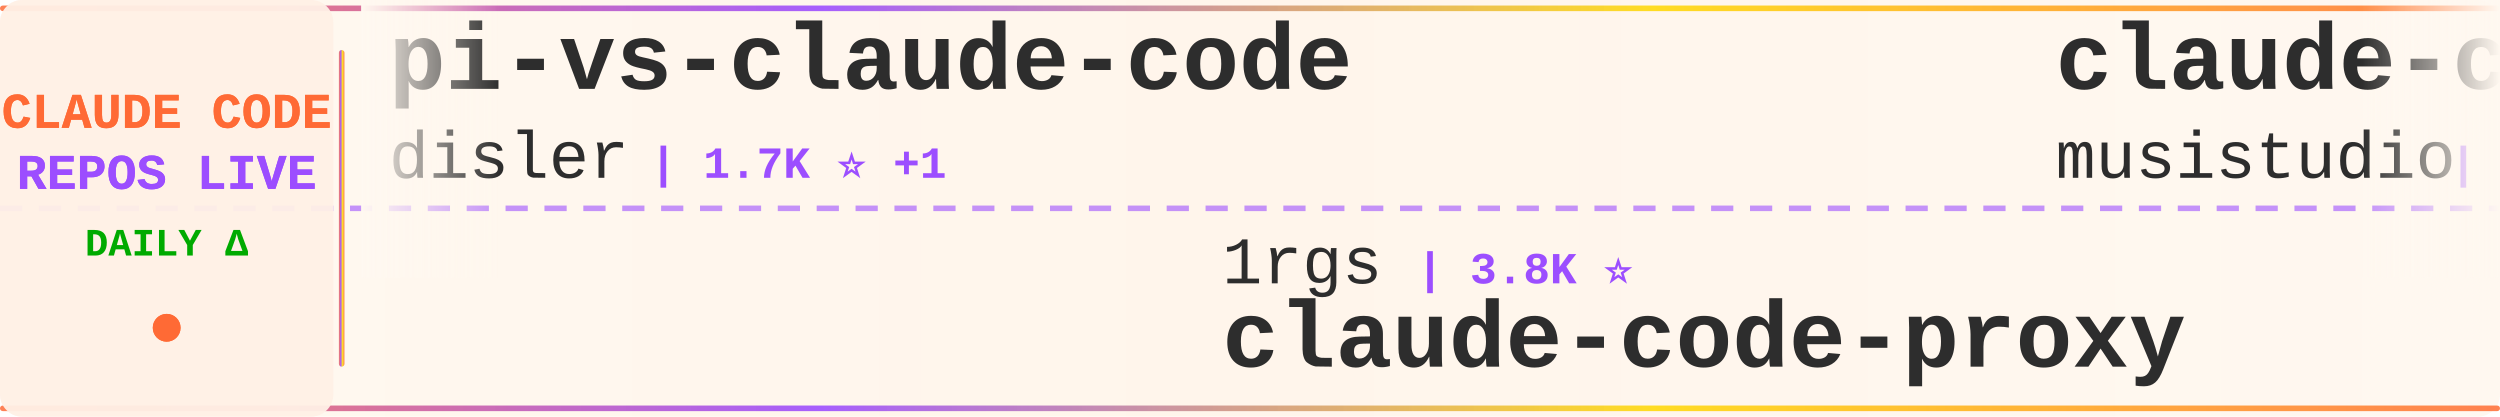
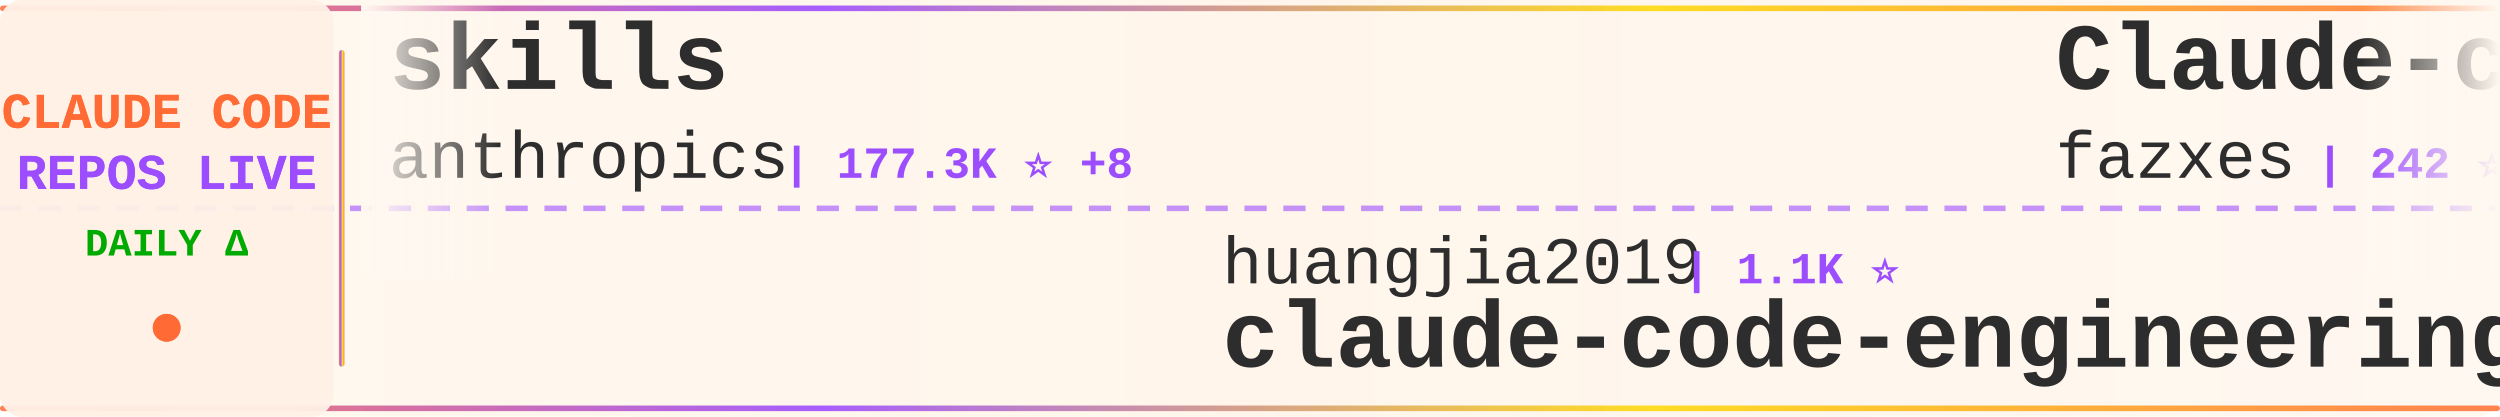
<svg xmlns="http://www.w3.org/2000/svg" width="900" height="150">
  <defs>
    <linearGradient id="tickerBg" x1="0%" y1="0%" x2="100%" y2="0%">
      <stop offset="0%" style="stop-color:#fff8f0;stop-opacity:0.98" />
      <stop offset="50%" style="stop-color:#fff5eb;stop-opacity:1" />
      <stop offset="100%" style="stop-color:#fff8f0;stop-opacity:0.98" />
    </linearGradient>
    <linearGradient id="borderGrad" x1="0%" y1="0%" x2="100%" y2="0%">
      <stop offset="0%" style="stop-color:#FF6B35;stop-opacity:0.85">
        <animate attributeName="stop-opacity" values="0.85;1;0.85" dur="2s" repeatCount="indefinite" />
      </stop>
      <stop offset="33%" style="stop-color:#9C4EFF;stop-opacity:0.9">
        <animate attributeName="stop-opacity" values="0.9;1;0.9" dur="2.2s" repeatCount="indefinite" />
      </stop>
      <stop offset="66%" style="stop-color:#FFD700;stop-opacity:0.85">
        <animate attributeName="stop-opacity" values="0.85;1;0.85" dur="1.8s" repeatCount="indefinite" />
      </stop>
      <stop offset="100%" style="stop-color:#FF6B35;stop-opacity:0.85">
        <animate attributeName="stop-opacity" values="0.85;1;0.85" dur="2s" repeatCount="indefinite" />
      </stop>
    </linearGradient>
    <filter id="textGlow">
      <feGaussianBlur stdDeviation="0.15" result="coloredBlur" />
      <feMerge>
        <feMergeNode in="coloredBlur" />
        <feMergeNode in="SourceGraphic" />
      </feMerge>
    </filter>
    <filter id="metricGlow">
      <feGaussianBlur stdDeviation="0.2" result="coloredBlur" />
      <feMerge>
        <feMergeNode in="coloredBlur" />
        <feMergeNode in="SourceGraphic" />
      </feMerge>
    </filter>
    <linearGradient id="leftFade" x1="0%" y1="0%" x2="100%" y2="0%">
      <stop offset="0%" style="stop-color:#fff8f0;stop-opacity:1" />
      <stop offset="100%" style="stop-color:#fff8f0;stop-opacity:0" />
    </linearGradient>
    <linearGradient id="rightFade" x1="0%" y1="0%" x2="100%" y2="0%">
      <stop offset="0%" style="stop-color:#fff8f0;stop-opacity:0" />
      <stop offset="100%" style="stop-color:#fff8f0;stop-opacity:1" />
    </linearGradient>
  </defs>
  <rect width="900" height="150" fill="url(#tickerBg)" rx="8" />
  <rect x="0" y="2" width="900" height="2" fill="url(#borderGrad)" rx="1" />
  <rect x="0" y="146" width="900" height="2" fill="url(#borderGrad)" rx="1" />
  <line x1="0" y1="75" x2="900" y2="75" stroke="#9C4EFF" stroke-width="2" stroke-dasharray="8 6" opacity="0.6" />
  <rect x="0" y="0" width="120" height="150" fill="#fff0e6" opacity="0.95" rx="8" />
  <text x="60" y="46" font-family="'Courier New', monospace" font-size="18" font-weight="bold" fill="#FF6B35" text-anchor="middle" filter="url(#textGlow)">
    CLAUDE CODE
  </text>
  <text x="60" y="68" font-family="'Courier New', monospace" font-size="18" font-weight="bold" fill="#9C4EFF" text-anchor="middle" filter="url(#textGlow)">
    REPOS LIVE
  </text>
  <text x="60" y="92" font-family="'Courier New', monospace" font-size="14" font-weight="bold" fill="#00aa00" text-anchor="middle">
    DAILY Δ
  </text>
  <circle cx="60" cy="118" r="5" fill="#FF6B35" filter="url(#metricGlow)">
    <animate attributeName="r" values="4;6;4" dur="1.5s" repeatCount="indefinite" />
    <animate attributeName="opacity" values="0.6;1;0.6" dur="1.5s" repeatCount="indefinite" />
  </circle>
  <rect x="122" y="18" width="2" height="114" fill="url(#borderGrad)" rx="1" />
  <clipPath id="tickerClip">
    <rect x="130" y="0" width="770" height="150" />
  </clipPath>
  <g clip-path="url(#tickerClip)">
    <g id="tickerItems">
      <animateTransform attributeName="transform" attributeType="XML" type="translate" from="0 0" to="-3000 0" dur="54s" repeatCount="indefinite" />
      <g transform="translate(0, 0)">
-         <text x="140" y="32" font-family="'Courier New', monospace" font-size="34" font-weight="bold" fill="#2d2d2d">pi-vs-claude-code</text>
-         <text x="140" y="64" font-family="'Courier New', monospace" font-size="24" font-weight="normal" fill="#2d2d2d" opacity="1.0">disler</text>
-         <text x="234" y="64" font-family="'Courier New', monospace" font-size="16" font-weight="bold" fill="#9C4EFF"> | 1.7K ⭐ +1</text>
+         <text x="140" y="32" font-family="'Courier New', monospace" font-size="34" font-weight="bold" fill="#2d2d2d">skills</text>
+         <text x="140" y="64" font-family="'Courier New', monospace" font-size="24" font-weight="normal" fill="#2d2d2d" opacity="1.0">anthropics</text>
+         <text x="282" y="64" font-family="'Courier New', monospace" font-size="16" font-weight="bold" fill="#9C4EFF"> | 177.3K ⭐ +8</text>
      </g>
      <g transform="translate(300, 0)">
-         <text x="140" y="102" font-family="'Courier New', monospace" font-size="24" font-weight="normal" fill="#2d2d2d" opacity="1.0">1rgs</text>
-         <text x="210" y="102" font-family="'Courier New', monospace" font-size="16" font-weight="bold" fill="#9C4EFF"> | 3.8K ⭐</text>
-         <text x="140" y="132" font-family="'Courier New', monospace" font-size="34" font-weight="bold" fill="#2d2d2d">claude-code-proxy</text>
+         <text x="140" y="102" font-family="'Courier New', monospace" font-size="24" font-weight="normal" fill="#2d2d2d" opacity="1.0">huangjia2019</text>
+         <text x="306" y="102" font-family="'Courier New', monospace" font-size="16" font-weight="bold" fill="#9C4EFF"> | 1.1K ⭐</text>
+         <text x="140" y="132" font-family="'Courier New', monospace" font-size="34" font-weight="bold" fill="#2d2d2d">claude-code-engineering</text>
      </g>
      <g transform="translate(600, 0)">
-         <text x="140" y="32" font-family="'Courier New', monospace" font-size="34" font-weight="bold" fill="#2d2d2d">claude-code-router</text>
-         <text x="140" y="64" font-family="'Courier New', monospace" font-size="24" font-weight="normal" fill="#2d2d2d" opacity="1.0">musistudio</text>
-         <text x="282" y="64" font-family="'Courier New', monospace" font-size="16" font-weight="bold" fill="#9C4EFF"> | 37.3K ⭐ +3</text>
+         <text x="140" y="32" font-family="'Courier New', monospace" font-size="34" font-weight="bold" fill="#2d2d2d">Claude-code</text>
+         <text x="140" y="64" font-family="'Courier New', monospace" font-size="24" font-weight="normal" fill="#2d2d2d" opacity="1.0">fazxes</text>
+         <text x="234" y="64" font-family="'Courier New', monospace" font-size="16" font-weight="bold" fill="#9C4EFF"> | 242 ⭐</text>
      </g>
      <g transform="translate(900, 0)">
-         <text x="140" y="102" font-family="'Courier New', monospace" font-size="24" font-weight="normal" fill="#2d2d2d" opacity="1.0">shanraisshan</text>
-         <text x="306" y="102" font-family="'Courier New', monospace" font-size="16" font-weight="bold" fill="#9C4EFF"> | 66.1K ⭐ +4</text>
-         <text x="140" y="132" font-family="'Courier New', monospace" font-size="34" font-weight="bold" fill="#2d2d2d">claude-code-best-practic...</text>
+         <text x="140" y="102" font-family="'Courier New', monospace" font-size="24" font-weight="normal" fill="#2d2d2d" opacity="1.0">Cranot</text>
+         <text x="234" y="102" font-family="'Courier New', monospace" font-size="16" font-weight="bold" fill="#9C4EFF"> | 2.9K ⭐</text>
+         <text x="140" y="132" font-family="'Courier New', monospace" font-size="34" font-weight="bold" fill="#2d2d2d">claude-code-guide</text>
      </g>
      <g transform="translate(1200, 0)">
-         <text x="140" y="32" font-family="'Courier New', monospace" font-size="34" font-weight="bold" fill="#2d2d2d">claude-code-system-promp...</text>
-         <text x="140" y="64" font-family="'Courier New', monospace" font-size="24" font-weight="normal" fill="#2d2d2d" opacity="1.0">Piebald-AI</text>
-         <text x="282" y="64" font-family="'Courier New', monospace" font-size="16" font-weight="bold" fill="#9C4EFF"> | 12.7K ⭐</text>
+         <text x="140" y="32" font-family="'Courier New', monospace" font-size="34" font-weight="bold" fill="#2d2d2d">Claude-Code-Source-Study</text>
+         <text x="140" y="64" font-family="'Courier New', monospace" font-size="24" font-weight="normal" fill="#2d2d2d" opacity="1.0">luyao618</text>
+         <text x="258" y="64" font-family="'Courier New', monospace" font-size="16" font-weight="bold" fill="#9C4EFF"> | 1.7K ⭐</text>
      </g>
      <g transform="translate(1500, 0)">
-         <text x="140" y="102" font-family="'Courier New', monospace" font-size="24" font-weight="normal" fill="#2d2d2d" opacity="1.0">lorryjovens-hub</text>
-         <text x="342" y="102" font-family="'Courier New', monospace" font-size="16" font-weight="bold" fill="#9C4EFF"> | 1.7K ⭐ +1</text>
-         <text x="140" y="132" font-family="'Courier New', monospace" font-size="34" font-weight="bold" fill="#2d2d2d">claude-code-rust</text>
+         <text x="140" y="102" font-family="'Courier New', monospace" font-size="24" font-weight="normal" fill="#2d2d2d" opacity="1.0">krusemediallc</text>
+         <text x="318" y="102" font-family="'Courier New', monospace" font-size="16" font-weight="bold" fill="#9C4EFF"> | 1.5K ⭐</text>
+         <text x="140" y="132" font-family="'Courier New', monospace" font-size="34" font-weight="bold" fill="#2d2d2d">arcads-claude-code</text>
      </g>
      <g transform="translate(1800, 0)">
-         <text x="140" y="32" font-family="'Courier New', monospace" font-size="34" font-weight="bold" fill="#2d2d2d">claude-code-workflows</text>
-         <text x="140" y="64" font-family="'Courier New', monospace" font-size="24" font-weight="normal" fill="#2d2d2d" opacity="1.0">OneRedOak</text>
-         <text x="270" y="64" font-family="'Courier New', monospace" font-size="16" font-weight="bold" fill="#9C4EFF"> | 3.9K ⭐ -1</text>
+         <text x="140" y="32" font-family="'Courier New', monospace" font-size="34" font-weight="bold" fill="#2d2d2d">claude-code-source-build</text>
+         <text x="140" y="64" font-family="'Courier New', monospace" font-size="24" font-weight="normal" fill="#2d2d2d" opacity="1.0">andrew-kramer-inno</text>
+         <text x="378" y="64" font-family="'Courier New', monospace" font-size="16" font-weight="bold" fill="#9C4EFF"> | 596 ⭐</text>
      </g>
      <g transform="translate(2100, 0)">
-         <text x="140" y="102" font-family="'Courier New', monospace" font-size="24" font-weight="normal" fill="#2d2d2d" opacity="1.0">anthropics</text>
-         <text x="282" y="102" font-family="'Courier New', monospace" font-size="16" font-weight="bold" fill="#9C4EFF"> | 986 ⭐</text>
-         <text x="140" y="132" font-family="'Courier New', monospace" font-size="34" font-weight="bold" fill="#2d2d2d">claude-code-base-action</text>
+         <text x="140" y="102" font-family="'Courier New', monospace" font-size="24" font-weight="normal" fill="#2d2d2d" opacity="1.0">jqueryscript</text>
+         <text x="306" y="102" font-family="'Courier New', monospace" font-size="16" font-weight="bold" fill="#9C4EFF"> | 517 ⭐</text>
+         <text x="140" y="132" font-family="'Courier New', monospace" font-size="34" font-weight="bold" fill="#2d2d2d">awesome-claude-code</text>
      </g>
      <g transform="translate(2400, 0)">
-         <text x="140" y="32" font-family="'Courier New', monospace" font-size="34" font-weight="bold" fill="#2d2d2d">Claude-Code</text>
-         <text x="140" y="64" font-family="'Courier New', monospace" font-size="24" font-weight="normal" fill="#2d2d2d" opacity="1.0">OrcaWhisper</text>
-         <text x="294" y="64" font-family="'Courier New', monospace" font-size="16" font-weight="bold" fill="#9C4EFF"> | 99 ⭐</text>
+         <text x="140" y="32" font-family="'Courier New', monospace" font-size="34" font-weight="bold" fill="#2d2d2d">ECC</text>
+         <text x="140" y="64" font-family="'Courier New', monospace" font-size="24" font-weight="normal" fill="#2d2d2d" opacity="1.0">affaan-m</text>
+         <text x="258" y="64" font-family="'Courier New', monospace" font-size="16" font-weight="bold" fill="#9C4EFF"> | 263.7K ⭐ +80</text>
      </g>
      <g transform="translate(2700, 0)">
-         <text x="140" y="102" font-family="'Courier New', monospace" font-size="24" font-weight="normal" fill="#2d2d2d" opacity="1.0">zstmfhy</text>
-         <text x="246" y="102" font-family="'Courier New', monospace" font-size="16" font-weight="bold" fill="#9C4EFF"> | 189 ⭐</text>
-         <text x="140" y="132" font-family="'Courier New', monospace" font-size="34" font-weight="bold" fill="#2d2d2d">Claude-code</text>
+         <text x="140" y="102" font-family="'Courier New', monospace" font-size="24" font-weight="normal" fill="#2d2d2d" opacity="1.0">xu-xiang</text>
+         <text x="258" y="102" font-family="'Courier New', monospace" font-size="16" font-weight="bold" fill="#9C4EFF"> | 2.0K ⭐</text>
+         <text x="140" y="132" font-family="'Courier New', monospace" font-size="34" font-weight="bold" fill="#2d2d2d">everything-claude-code-z...</text>
      </g>
      <g transform="translate(3000, 0)">
-         <text x="140" y="32" font-family="'Courier New', monospace" font-size="34" font-weight="bold" fill="#2d2d2d">pi-vs-claude-code</text>
-         <text x="140" y="64" font-family="'Courier New', monospace" font-size="24" font-weight="normal" fill="#2d2d2d" opacity="1.0">disler</text>
-         <text x="234" y="64" font-family="'Courier New', monospace" font-size="16" font-weight="bold" fill="#9C4EFF"> | 1.7K ⭐ +1</text>
+         <text x="140" y="32" font-family="'Courier New', monospace" font-size="34" font-weight="bold" fill="#2d2d2d">skills</text>
+         <text x="140" y="64" font-family="'Courier New', monospace" font-size="24" font-weight="normal" fill="#2d2d2d" opacity="1.0">anthropics</text>
+         <text x="282" y="64" font-family="'Courier New', monospace" font-size="16" font-weight="bold" fill="#9C4EFF"> | 177.3K ⭐ +8</text>
      </g>
      <g transform="translate(3300, 0)">
-         <text x="140" y="102" font-family="'Courier New', monospace" font-size="24" font-weight="normal" fill="#2d2d2d" opacity="1.0">1rgs</text>
-         <text x="210" y="102" font-family="'Courier New', monospace" font-size="16" font-weight="bold" fill="#9C4EFF"> | 3.8K ⭐</text>
-         <text x="140" y="132" font-family="'Courier New', monospace" font-size="34" font-weight="bold" fill="#2d2d2d">claude-code-proxy</text>
+         <text x="140" y="102" font-family="'Courier New', monospace" font-size="24" font-weight="normal" fill="#2d2d2d" opacity="1.0">huangjia2019</text>
+         <text x="306" y="102" font-family="'Courier New', monospace" font-size="16" font-weight="bold" fill="#9C4EFF"> | 1.1K ⭐</text>
+         <text x="140" y="132" font-family="'Courier New', monospace" font-size="34" font-weight="bold" fill="#2d2d2d">claude-code-engineering</text>
      </g>
      <g transform="translate(3600, 0)">
-         <text x="140" y="32" font-family="'Courier New', monospace" font-size="34" font-weight="bold" fill="#2d2d2d">claude-code-router</text>
-         <text x="140" y="64" font-family="'Courier New', monospace" font-size="24" font-weight="normal" fill="#2d2d2d" opacity="1.0">musistudio</text>
-         <text x="282" y="64" font-family="'Courier New', monospace" font-size="16" font-weight="bold" fill="#9C4EFF"> | 37.3K ⭐ +3</text>
+         <text x="140" y="32" font-family="'Courier New', monospace" font-size="34" font-weight="bold" fill="#2d2d2d">Claude-code</text>
+         <text x="140" y="64" font-family="'Courier New', monospace" font-size="24" font-weight="normal" fill="#2d2d2d" opacity="1.0">fazxes</text>
+         <text x="234" y="64" font-family="'Courier New', monospace" font-size="16" font-weight="bold" fill="#9C4EFF"> | 242 ⭐</text>
      </g>
      <g transform="translate(3900, 0)">
-         <text x="140" y="102" font-family="'Courier New', monospace" font-size="24" font-weight="normal" fill="#2d2d2d" opacity="1.0">shanraisshan</text>
-         <text x="306" y="102" font-family="'Courier New', monospace" font-size="16" font-weight="bold" fill="#9C4EFF"> | 66.1K ⭐ +4</text>
-         <text x="140" y="132" font-family="'Courier New', monospace" font-size="34" font-weight="bold" fill="#2d2d2d">claude-code-best-practic...</text>
+         <text x="140" y="102" font-family="'Courier New', monospace" font-size="24" font-weight="normal" fill="#2d2d2d" opacity="1.0">Cranot</text>
+         <text x="234" y="102" font-family="'Courier New', monospace" font-size="16" font-weight="bold" fill="#9C4EFF"> | 2.9K ⭐</text>
+         <text x="140" y="132" font-family="'Courier New', monospace" font-size="34" font-weight="bold" fill="#2d2d2d">claude-code-guide</text>
      </g>
    </g>
  </g>
  <rect x="130" y="0" width="50" height="100" fill="url(#leftFade)" />
  <rect x="850" y="0" width="50" height="100" fill="url(#rightFade)" />
</svg>
